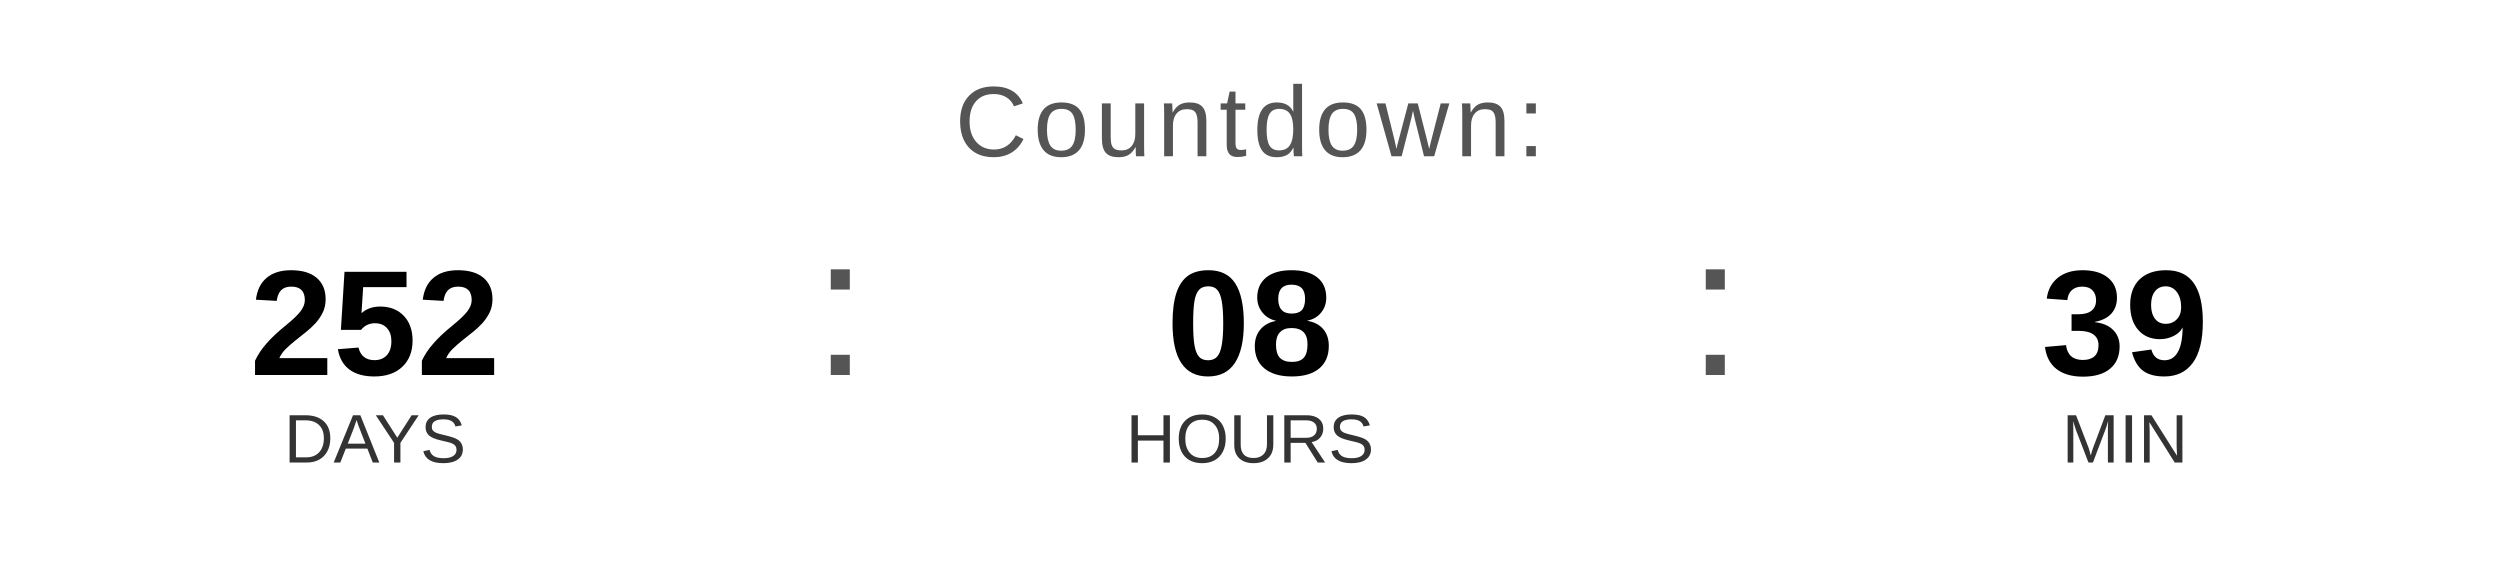
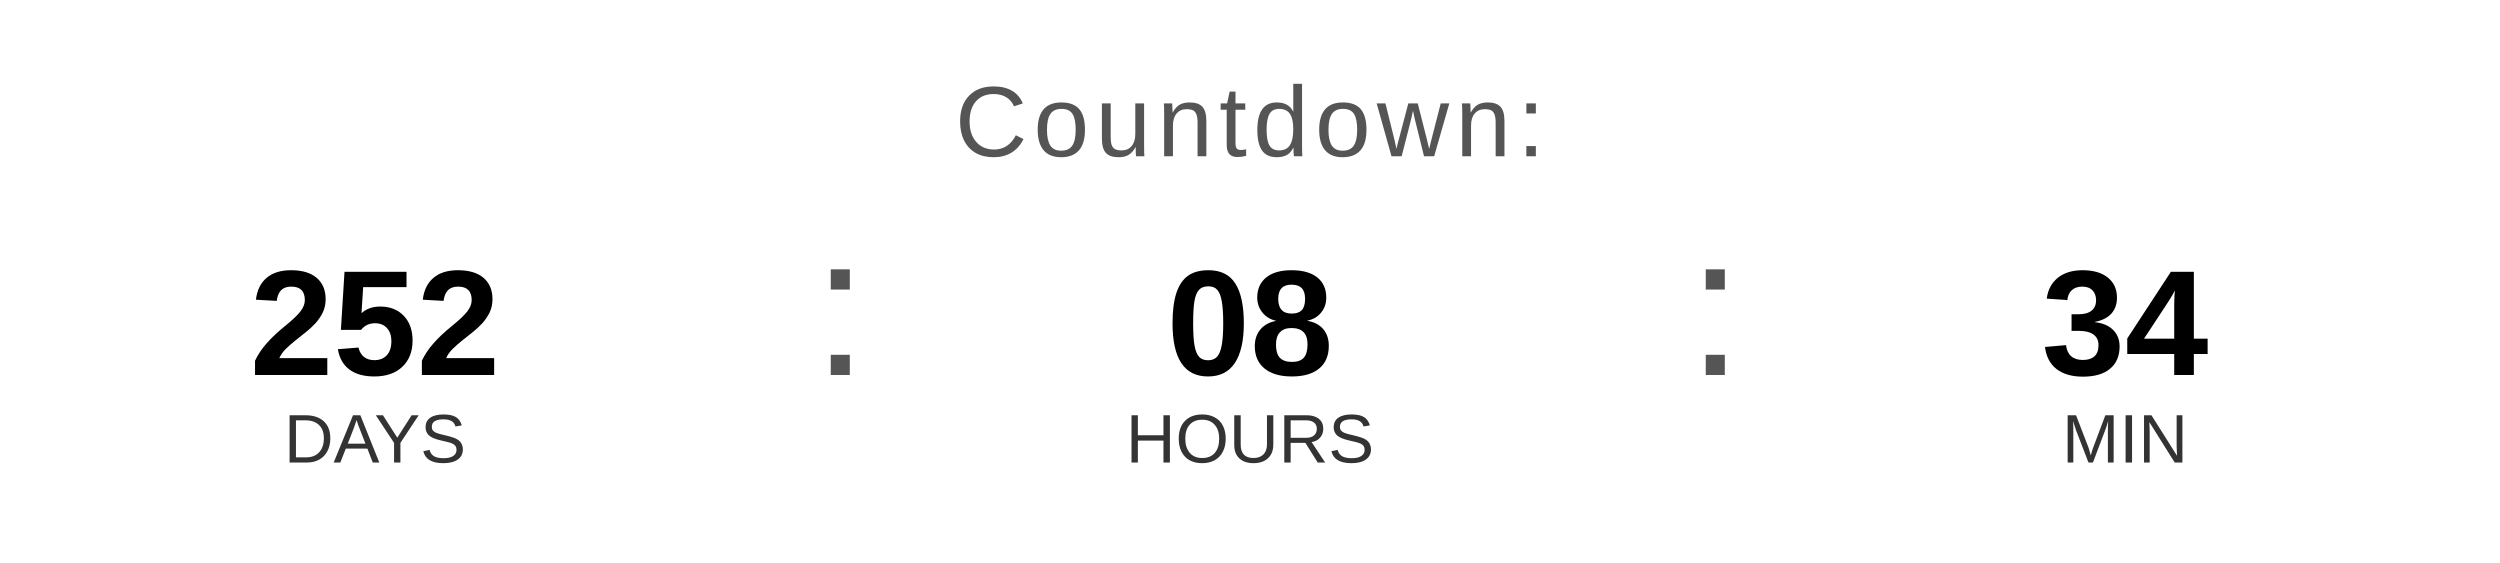
<svg xmlns="http://www.w3.org/2000/svg" width="400" height="90" viewBox="0 0 400 90">
  <text x="200" y="25" font-family="Arial, Helvetica, sans-serif" font-size="16" fill="#555555" text-anchor="middle" letter-spacing="1">
    Countdown:
  </text>
  <text x="60" y="60" font-family="Arial, Helvetica, sans-serif" font-size="24" font-weight="bold" fill="#000000" text-anchor="middle">252</text>
  <text x="60" y="74" font-family="Arial, Helvetica, sans-serif" font-size="11" fill="#333333" text-anchor="middle">DAYS</text>
  <text x="130" y="60" font-family="Arial, sans-serif" font-size="32" fill="#555555">:</text>
  <text x="200" y="60" font-family="Arial, Helvetica, sans-serif" font-size="24" font-weight="bold" fill="#000000" text-anchor="middle">08</text>
  <text x="200" y="74" font-family="Arial, Helvetica, sans-serif" font-size="11" fill="#333333" text-anchor="middle">HOURS</text>
  <text x="270" y="60" font-family="Arial, sans-serif" font-size="32" fill="#555555">:</text>
-   <text x="340" y="60" font-family="Arial, Helvetica, sans-serif" font-size="24" font-weight="bold" fill="#000000" text-anchor="middle">39</text>
+   <text x="340" y="60" font-family="Arial, Helvetica, sans-serif" font-size="24" font-weight="bold" fill="#000000" text-anchor="middle">34</text>
  <text x="340" y="74" font-family="Arial, Helvetica, sans-serif" font-size="11" fill="#333333" text-anchor="middle">MIN</text>
</svg>
